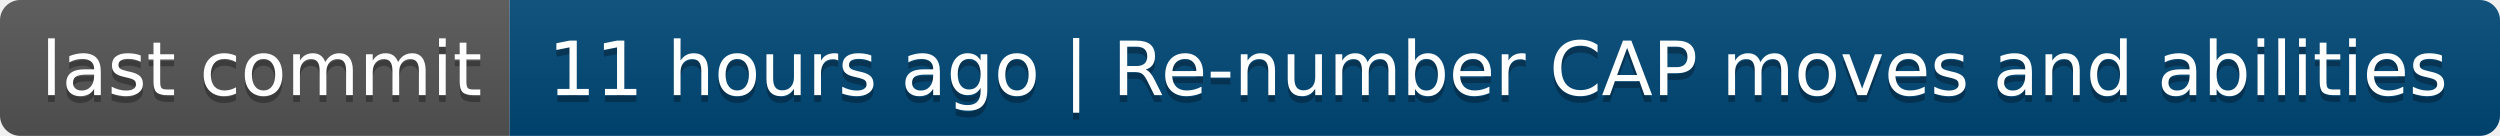
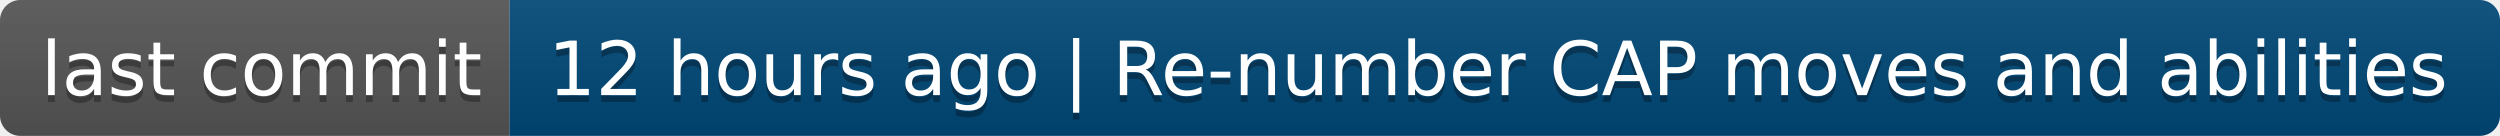
- <svg xmlns="http://www.w3.org/2000/svg" width="368" height="20" role="img" aria-label="last commit: 11 hours ago | Re-number CAP moves and abilities">
+ <svg xmlns="http://www.w3.org/2000/svg" width="368" height="20" role="img" aria-label="last commit: 12 hours ago | Re-number CAP moves and abilities">
  <linearGradient id="s" x2="0" y2="100%">
    <stop offset="0" stop-color="#bbb" stop-opacity=".1" />
    <stop offset="1" stop-opacity=".1" />
  </linearGradient>
  <clipPath id="r">
    <rect width="368" height="20" rx="3" fill="#fff" />
  </clipPath>
  <g clip-path="url(#r)">
    <rect width="75" height="20" fill="#555" />
    <rect x="75" width="293" height="20" fill="#004878" />
    <rect width="368" height="20" fill="url(#s)" />
  </g>
  <g fill="#fff" text-anchor="middle" font-family="Verdana,Geneva,DejaVu Sans,sans-serif" text-rendering="geometricPrecision" font-size="110">
    <text aria-hidden="true" x="385" y="150" fill="#010101" fill-opacity=".3" transform="scale(.1)" textLength="650">last commit</text>
    <text x="385" y="140" transform="scale(.1)" fill="#fff" textLength="650">last commit</text>
-     <text aria-hidden="true" x="2205" y="150" fill="#010101" fill-opacity=".3" transform="scale(.1)" textLength="2830">11 hours ago | Re-number CAP moves and abilities</text>
-     <text x="2205" y="140" transform="scale(.1)" fill="#fff" textLength="2830">11 hours ago | Re-number CAP moves and abilities</text>
+     <text aria-hidden="true" x="2205" y="150" fill="#010101" fill-opacity=".3" transform="scale(.1)" textLength="2830">12 hours ago | Re-number CAP moves and abilities</text>
+     <text x="2205" y="140" transform="scale(.1)" fill="#fff" textLength="2830">12 hours ago | Re-number CAP moves and abilities</text>
  </g>
</svg>
